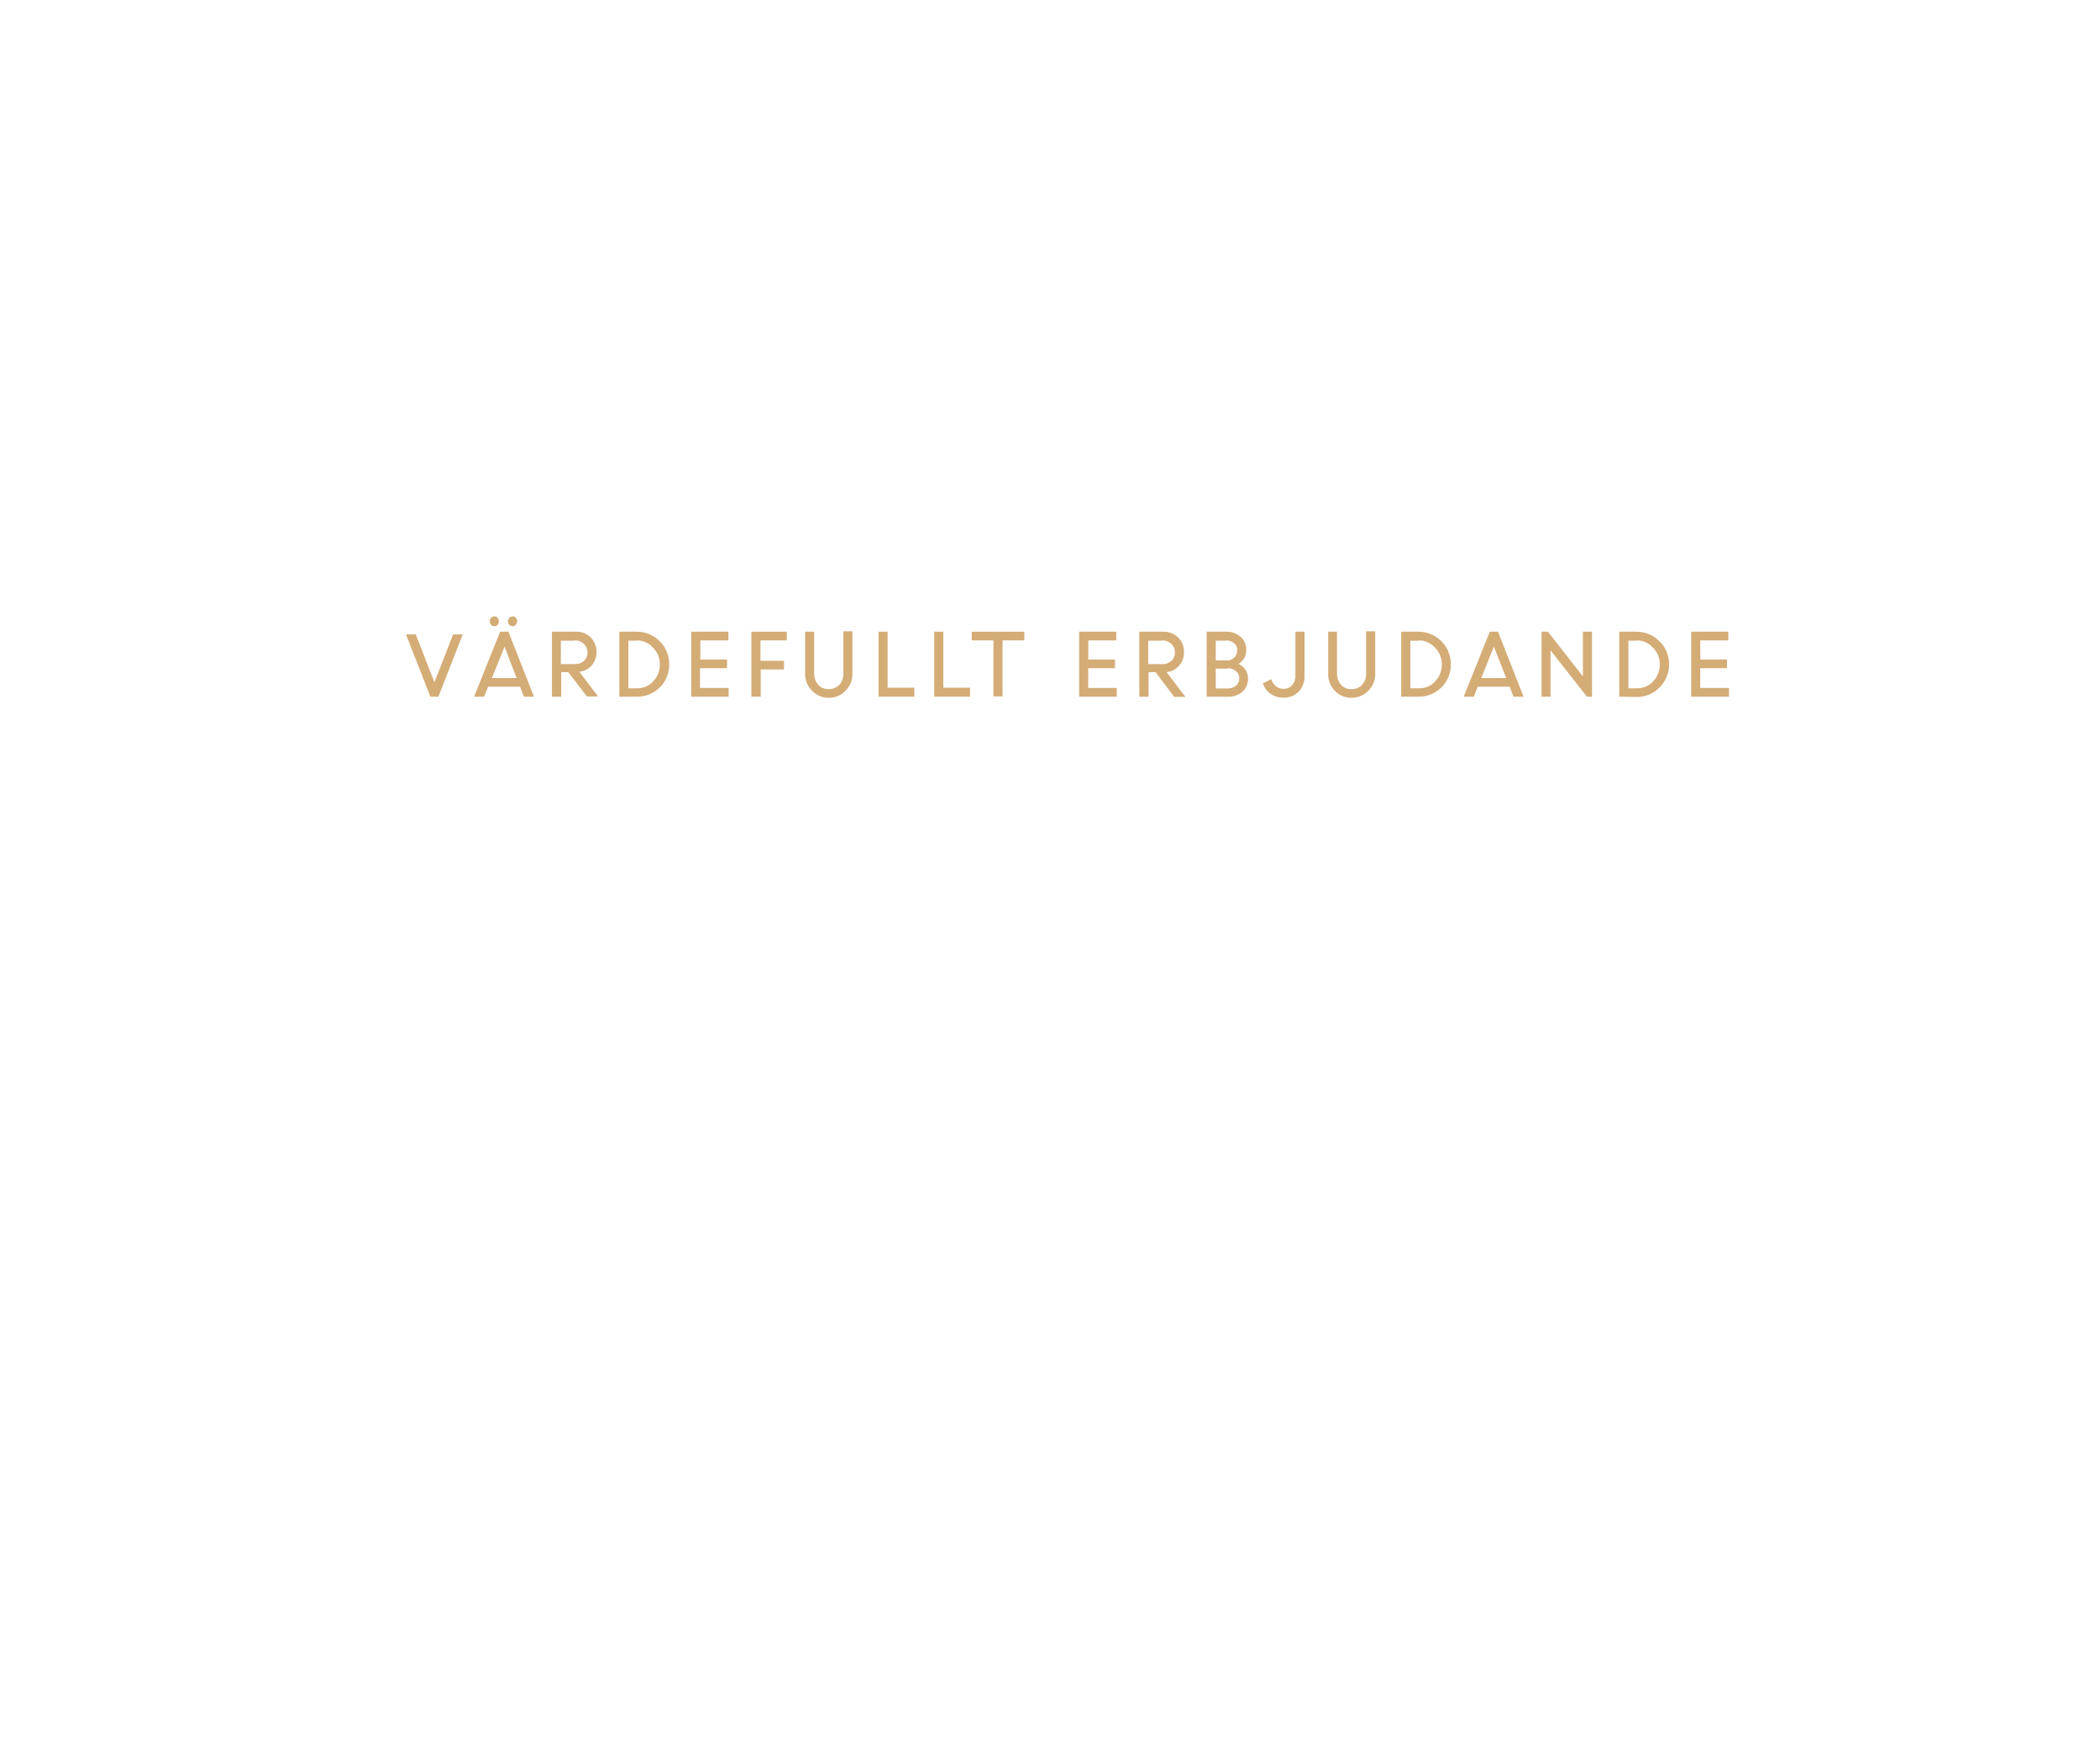
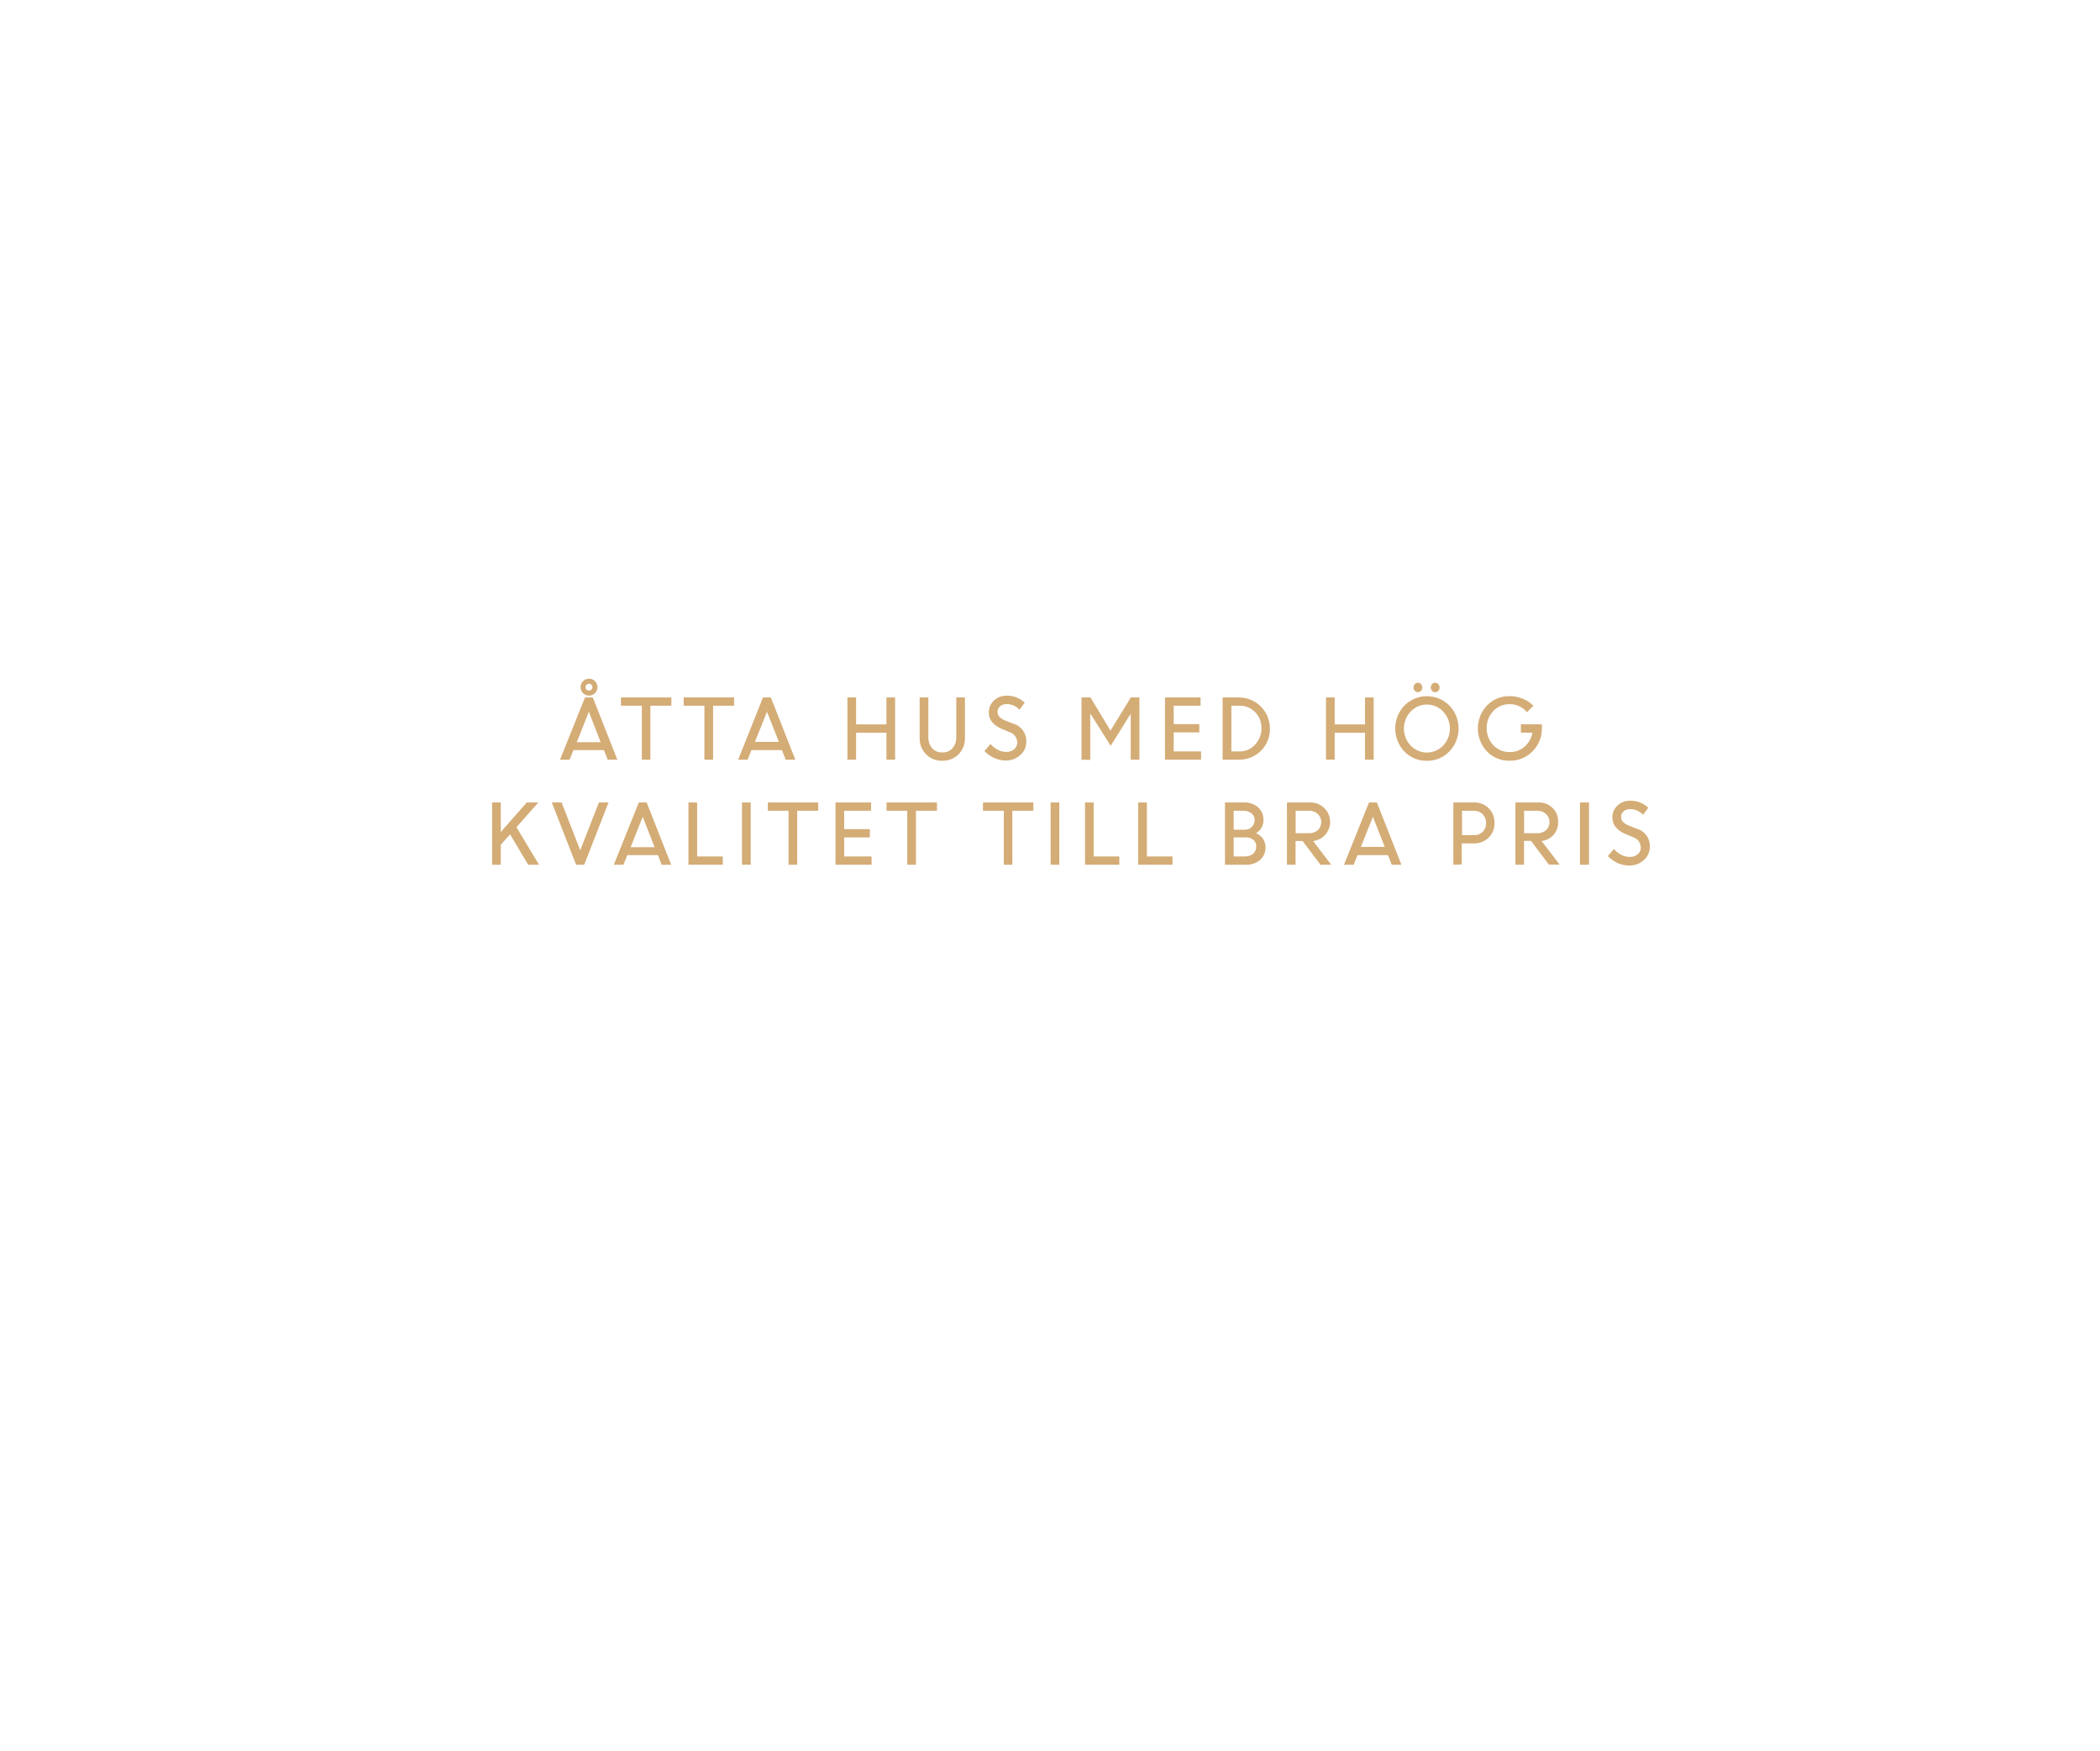
<svg xmlns="http://www.w3.org/2000/svg" id="Layer_1" data-name="Layer 1" viewBox="0 0 300 250">
  <defs>
    <style>.cls-1{fill:#d4ac76;}</style>
  </defs>
-   <path class="cls-1" d="M61.48,99.5,58,90.61h1.4l2.66,6.83,2.67-6.83h1.37L62.63,99.5Z" />
-   <path class="cls-1" d="M67.73,99.5l3.72-9.28h1.18l3.65,9.28H74.85l-.57-1.43H69.74l-.58,1.43Zm3.35-10.26a.59.59,0,0,1-.46.2.57.57,0,0,1-.46-.2.69.69,0,0,1-.19-.5.72.72,0,0,1,.19-.51.6.6,0,0,1,.46-.2.63.63,0,0,1,.46.2.72.72,0,0,1,.19.51A.69.69,0,0,1,71.08,89.24Zm1,3.11-1.81,4.49H73.8Zm1.61-3.11a.63.63,0,0,1-.92,0,.69.69,0,0,1-.19-.5.72.72,0,0,1,.19-.51.63.63,0,0,1,.92,0,.76.76,0,0,1,.19.51A.74.74,0,0,1,73.65,89.24Z" />
-   <path class="cls-1" d="M78.85,99.5V90.22H82.3a2.87,2.87,0,0,1,2.08.81,3,3,0,0,1,.15,4,2.73,2.73,0,0,1-1.77.91l2.68,3.53H83.85L81.18,96h-1V99.5Zm3.27-8h-2v3.35h2a1.84,1.84,0,0,0,1.31-.46,1.68,1.68,0,0,0,0-2.41A1.82,1.82,0,0,0,82.12,91.46Z" />
-   <path class="cls-1" d="M88.48,99.5V90.22H91a4.63,4.63,0,0,1,4.6,4.62,4.47,4.47,0,0,1-1.35,3.34,4.53,4.53,0,0,1-3.29,1.32Zm2.53-8H89.77v6.8h1.28a3,3,0,0,0,2.28-1,3.42,3.42,0,0,0,.93-2.43,3.29,3.29,0,0,0-1-2.4A3.09,3.09,0,0,0,91,91.46Z" />
-   <path class="cls-1" d="M103.86,95.43H100v2.83h4.09V99.5H98.75V90.22h5.3v1.24h-4V94.2h3.82Z" />
-   <path class="cls-1" d="M107.34,99.5V90.22h5.06v1.24h-3.76v2.92H112v1.23h-3.33V99.5Z" />
-   <path class="cls-1" d="M118.43,99.66a3.21,3.21,0,0,1-2.41-1,3.31,3.31,0,0,1-1-2.44v-6h1.29v5.94a2.4,2.4,0,0,0,.56,1.62,1.88,1.88,0,0,0,1.51.64,2,2,0,0,0,1.54-.63,2.36,2.36,0,0,0,.56-1.62v-6h1.29v6a3.34,3.34,0,0,1-.94,2.44A3.25,3.25,0,0,1,118.43,99.66Z" />
-   <path class="cls-1" d="M125.51,99.5V90.22h1.29v8h3.82V99.5Z" />
-   <path class="cls-1" d="M133.46,99.5V90.22h1.3v8h3.82V99.5Z" />
-   <path class="cls-1" d="M138.82,91.46V90.22h7.51v1.24h-3.11v8h-1.3v-8Z" />
-   <path class="cls-1" d="M159.28,95.43h-3.82v2.83h4.08V99.5h-5.38V90.22h5.31v1.24h-4V94.2h3.82Z" />
-   <path class="cls-1" d="M162.76,99.5V90.22h3.44a2.9,2.9,0,0,1,2.09.81,2.79,2.79,0,0,1,.84,2.1A2.77,2.77,0,0,1,166.66,96l2.68,3.53h-1.59L165.08,96h-1V99.5Zm3.27-8h-2v3.35h2a1.88,1.88,0,0,0,1.32-.46,1.59,1.59,0,0,0,.5-1.22,1.57,1.57,0,0,0-.51-1.19A1.81,1.81,0,0,0,166,91.46Z" />
-   <path class="cls-1" d="M172.38,99.5V90.22h2.84a3,3,0,0,1,2,.72,2.39,2.39,0,0,1,.81,1.88,2.19,2.19,0,0,1-1.11,2,2.32,2.32,0,0,1,1,.83,2.14,2.14,0,0,1,.37,1.25,2.41,2.41,0,0,1-.81,1.9,3,3,0,0,1-2.07.71Zm2.71-8h-1.41v2.82h1.65a1.43,1.43,0,0,0,1-.41,1.46,1.46,0,0,0,.41-1.07,1.18,1.18,0,0,0-.46-1A1.89,1.89,0,0,0,175.09,91.46Zm.29,4h-1.7v2.83h1.61a2,2,0,0,0,1.28-.39,1.34,1.34,0,0,0,.47-1.06,1.27,1.27,0,0,0-.43-1A1.78,1.78,0,0,0,175.38,95.43Z" />
-   <path class="cls-1" d="M183.35,99.64a3.08,3.08,0,0,1-1.84-.55,2.89,2.89,0,0,1-1.1-1.49l1.2-.6a2.08,2.08,0,0,0,.65,1,1.68,1.68,0,0,0,1.09.38,1.58,1.58,0,0,0,1.25-.53,2.08,2.08,0,0,0,.46-1.43V90.22h1.3v6.2a3.21,3.21,0,0,1-.84,2.38A2.93,2.93,0,0,1,183.35,99.64Z" />
-   <path class="cls-1" d="M193.11,99.66a3.23,3.23,0,0,1-2.42-1,3.35,3.35,0,0,1-.95-2.44v-6H191v5.94a2.39,2.39,0,0,0,.55,1.62,1.9,1.9,0,0,0,1.52.64,1.93,1.93,0,0,0,1.53-.63,2.32,2.32,0,0,0,.56-1.62v-6h1.3v6a3.34,3.34,0,0,1-.94,2.44A3.27,3.27,0,0,1,193.11,99.66Z" />
-   <path class="cls-1" d="M200.18,99.5V90.22h2.49a4.61,4.61,0,0,1,4.59,4.62,4.55,4.55,0,0,1-4.64,4.66Zm2.54-8h-1.24v6.8h1.28a3,3,0,0,0,2.28-1,3.42,3.42,0,0,0,.93-2.43,3.29,3.29,0,0,0-1-2.4A3.1,3.1,0,0,0,202.72,91.46Z" />
-   <path class="cls-1" d="M209.1,99.5l3.73-9.28H214l3.65,9.28h-1.43l-.56-1.43h-4.55l-.57,1.43Zm4.31-7.15-1.8,4.49h3.56Z" />
-   <path class="cls-1" d="M220.22,99.5V90.22h.91l5,6.39V90.22h1.3V99.5h-.72l-5.21-6.62V99.5Z" />
-   <path class="cls-1" d="M231.32,99.5V90.22h2.49a4.67,4.67,0,0,1,3.24,8,4.5,4.5,0,0,1-3.29,1.32Zm2.54-8h-1.24v6.8h1.28a3,3,0,0,0,2.28-1,3.42,3.42,0,0,0,.93-2.43,3.29,3.29,0,0,0-1-2.4A3.1,3.1,0,0,0,233.86,91.46Z" />
-   <path class="cls-1" d="M246.71,95.43h-3.82v2.83H247V99.5H241.6V90.22h5.3v1.24h-4V94.2h3.82Z" />
+   <path class="cls-1" d="M80,108.5l3.57-8.89h1.12l3.5,8.89H86.81l-.53-1.37H81.92l-.55,1.37Zm4.12-6.85L82.4,106h3.41ZM85,99a1.22,1.22,0,0,1-1.71,0,1.23,1.23,0,0,1,0-1.72,1.22,1.22,0,0,1,1.71,0A1.23,1.23,0,0,1,85,99Zm-.86-.37a.48.48,0,0,0,.34-.14.49.49,0,0,0,.15-.35.47.47,0,0,0-.15-.35.44.44,0,0,0-.34-.14.47.47,0,0,0-.35.14.5.5,0,0,0-.14.35.48.48,0,0,0,.49.49Z" />
+   <path class="cls-1" d="M88.71,100.79V99.61h7.2v1.18h-3v7.71H91.69v-7.71Z" />
+   <path class="cls-1" d="M97.67,100.79V99.61h7.2v1.18h-3v7.71h-1.24v-7.71Z" />
+   <path class="cls-1" d="M105.45,108.5,109,99.61h1.12l3.5,8.89h-1.38l-.53-1.37h-4.36l-.55,1.37Zm4.12-6.85-1.72,4.3h3.41Z" />
+   <path class="cls-1" d="M126.63,108.5v-3.85H122.3v3.85h-1.24V99.61h1.24v3.85h4.33V99.61h1.24v8.89Z" />
+   <path class="cls-1" d="M134.6,108.65a3.11,3.11,0,0,1-2.32-.93,3.24,3.24,0,0,1-.9-2.35V99.61h1.24v5.69a2.31,2.31,0,0,0,.53,1.55,1.81,1.81,0,0,0,1.45.61,1.85,1.85,0,0,0,1.47-.6,2.23,2.23,0,0,0,.54-1.55v-5.7h1.24v5.76a3.24,3.24,0,0,1-.9,2.35A3.15,3.15,0,0,1,134.6,108.65Z" />
+   <path class="cls-1" d="M143.7,108.62a4.07,4.07,0,0,1-1.66-.36,4.4,4.4,0,0,1-1.41-1l.87-1a3.49,3.49,0,0,0,1,.81,2.68,2.68,0,0,0,1.23.32,1.73,1.73,0,0,0,1.15-.38,1.21,1.21,0,0,0,.44-1,1.55,1.55,0,0,0-1.12-1.45l-1-.42a3.66,3.66,0,0,1-1.46-1,2.1,2.1,0,0,1-.48-1.41,2.25,2.25,0,0,1,.74-1.68,2.54,2.54,0,0,1,1.81-.69,3.58,3.58,0,0,1,2.58,1l-.75,1a2.46,2.46,0,0,0-1.83-.8,1.38,1.38,0,0,0-.94.31,1,1,0,0,0-.36.82,1,1,0,0,0,.26.69,2.44,2.44,0,0,0,.9.55l1.07.43a2.52,2.52,0,0,1,1.87,2.54,2.45,2.45,0,0,1-.78,1.87A3,3,0,0,1,143.7,108.62Z" />
+   <path class="cls-1" d="M154.5,108.5V99.61h1.28l2.86,4.74,2.91-4.74h1.22v8.89h-1.24v-6.57l0,0-2.86,4.59L155.82,102h-.07v6.53Z" />
+   <path class="cls-1" d="M171.33,104.6h-3.66v2.72h3.91v1.18h-5.15V99.61h5.08v1.18h-3.84v2.63h3.66Z" />
+   <path class="cls-1" d="M174.66,108.5V99.61H177a4.42,4.42,0,0,1,4.41,4.43,4.3,4.3,0,0,1-1.29,3.2A4.38,4.38,0,0,1,177,108.5Zm2.43-7.71h-1.18v6.53h1.22a2.86,2.86,0,0,0,2.19-1,3.28,3.28,0,0,0,.89-2.32,3.17,3.17,0,0,0-.92-2.31A3,3,0,0,0,177.09,100.79Z" />
+   <path class="cls-1" d="M195,108.5v-3.85h-4.33v3.85h-1.24V99.61h1.24v3.85H195V99.61h1.24v8.89Z" />
+   <path class="cls-1" d="M203.84,108.66a4.39,4.39,0,0,1-3.2-1.31,4.78,4.78,0,0,1,0-6.6,4.55,4.55,0,0,1,6.4,0,4.73,4.73,0,0,1,0,6.58A4.36,4.36,0,0,1,203.84,108.66Zm-2.32-2.18a3.2,3.2,0,0,0,4.65,0,3.54,3.54,0,0,0,0-4.85,3.13,3.13,0,0,0-2.33-1,3.08,3.08,0,0,0-2.32,1,3.54,3.54,0,0,0,0,4.85ZM203,98.67a.58.58,0,0,1-.44.19.56.56,0,0,1-.44-.19.69.69,0,0,1-.18-.49.68.68,0,0,1,.18-.48.56.56,0,0,1,.44-.19.58.58,0,0,1,.44.19.68.68,0,0,1,.18.48A.69.69,0,0,1,203,98.67Zm2.47,0a.58.58,0,0,1-.45.19.58.58,0,0,1-.44-.19.69.69,0,0,1-.18-.49.68.68,0,0,1,.18-.48.58.58,0,0,1,.44-.19.58.58,0,0,1,.45.19.68.68,0,0,1,.18.48A.69.69,0,0,1,205.48,98.67Z" />
+   <path class="cls-1" d="M217.27,104.64v-1.19h3v.62a4.54,4.54,0,0,1-1.38,3.28,4.46,4.46,0,0,1-3.22,1.3,4.35,4.35,0,0,1-3.25-1.33,4.79,4.79,0,0,1,0-6.56,4.35,4.35,0,0,1,3.25-1.33,4.82,4.82,0,0,1,1.86.36,4.52,4.52,0,0,1,1.53,1l-.92.93a3.17,3.17,0,0,0-2.47-1.15,3.1,3.1,0,0,0-2.36,1,3.59,3.59,0,0,0,0,4.84,3.09,3.09,0,0,0,2.36,1,3.14,3.14,0,0,0,2.13-.77,3.42,3.42,0,0,0,1.12-2Z" />
+   <path class="cls-1" d="M70.3,123.5v-8.89h1.24v4.22l3.71-4.22h1.66l-3.13,3.53L77,123.5H75.45l-2.58-4.34-1.33,1.49v2.85Z" />
+   <path class="cls-1" d="M82.3,123.5l-3.47-8.89h1.4l2.66,6.83,2.67-6.83h1.37l-3.47,8.89Z" />
+   <path class="cls-1" d="M87.69,123.5l3.57-8.89h1.12l3.5,8.89H94.51L94,122.13H89.61l-.55,1.37Zm4.13-6.85L90.09,121h3.42Z" />
+   <path class="cls-1" d="M98.35,123.5v-8.89h1.24v7.71h3.66v1.18Z" />
+   <path class="cls-1" d="M106,123.5v-8.89h1.25v8.89Z" />
+   <path class="cls-1" d="M109.69,115.79v-1.18h7.2v1.18h-3v7.71h-1.24v-7.71Z" />
+   <path class="cls-1" d="M124.26,119.6H120.6v2.72h3.91v1.18h-5.15v-8.89h5.08v1.18H120.6v2.63h3.66Z" />
+   <path class="cls-1" d="M126.65,115.79v-1.18h7.2v1.18h-3v7.71h-1.24v-7.71Z" />
+   <path class="cls-1" d="M140.42,115.79v-1.18h7.2v1.18h-3v7.71H143.4v-7.71Z" />
+   <path class="cls-1" d="M150.09,123.5v-8.89h1.24v8.89Z" />
+   <path class="cls-1" d="M155,123.5v-8.89h1.24v7.71h3.66v1.18Z" />
+   <path class="cls-1" d="M162.6,123.5v-8.89h1.24v7.71h3.66v1.18Z" />
+   <path class="cls-1" d="M175,123.5v-8.89h2.72a2.84,2.84,0,0,1,2,.69,2.31,2.31,0,0,1,.77,1.79,2.09,2.09,0,0,1-1.06,1.91,2.28,2.28,0,0,1,1,.8,2.07,2.07,0,0,1,.36,1.2,2.32,2.32,0,0,1-.78,1.82,2.93,2.93,0,0,1-2,.68Zm2.59-7.71h-1.35v2.71h1.59a1.3,1.3,0,0,0,1-.4,1.35,1.35,0,0,0,.4-1,1.14,1.14,0,0,0-.44-.93A1.83,1.83,0,0,0,177.62,115.79Zm.28,3.81h-1.63v2.72h1.55a1.85,1.85,0,0,0,1.22-.38,1.29,1.29,0,0,0,.45-1,1.2,1.2,0,0,0-.41-1A1.67,1.67,0,0,0,177.9,119.6Z" />
+   <path class="cls-1" d="M183.85,123.5v-8.89h3.3a2.78,2.78,0,0,1,2,.77,2.75,2.75,0,0,1-1.56,4.74l2.58,3.38h-1.53l-2.56-3.39h-1v3.39Zm3.14-7.71h-1.9V119H187a1.76,1.76,0,0,0,1.26-.44,1.59,1.59,0,0,0,0-2.3A1.74,1.74,0,0,0,187,115.79Z" />
+   <path class="cls-1" d="M192,123.5l3.57-8.89h1.13l3.5,8.89h-1.38l-.53-1.37h-4.36l-.55,1.37Zm4.13-6.85-1.72,4.3h3.41Z" />
+   <path class="cls-1" d="M207.62,123.5v-8.89h3a2.8,2.8,0,0,1,2.06.83,2.86,2.86,0,0,1,.82,2.11,2.79,2.79,0,0,1-.84,2.08,2.87,2.87,0,0,1-2.09.83h-1.75v3Zm2.95-7.71h-1.71v3.49h1.72a1.65,1.65,0,0,0,1.72-1.73,1.73,1.73,0,0,0-.49-1.26A1.67,1.67,0,0,0,210.57,115.79Z" />
+   <path class="cls-1" d="M216.49,123.5v-8.89h3.3a2.79,2.79,0,0,1,2,.77,2.66,2.66,0,0,1,.8,2,2.63,2.63,0,0,1-2.36,2.73l2.57,3.38h-1.53l-2.55-3.39h-1v3.39Zm3.13-7.71h-1.89V119h1.88a1.78,1.78,0,0,0,1.26-.44,1.5,1.5,0,0,0,.48-1.17,1.48,1.48,0,0,0-.49-1.13A1.72,1.72,0,0,0,219.62,115.79Z" />
+   <path class="cls-1" d="M225.71,123.5v-8.89H227v8.89Z" />
+   <path class="cls-1" d="M232.77,123.62a4.12,4.12,0,0,1-1.67-.36,4.52,4.52,0,0,1-1.41-1l.88-1a3.45,3.45,0,0,0,1,.81,2.68,2.68,0,0,0,1.23.32,1.71,1.71,0,0,0,1.15-.38,1.19,1.19,0,0,0,.45-1,1.56,1.56,0,0,0-1.13-1.45l-1-.42a3.69,3.69,0,0,1-1.45-1,2.1,2.1,0,0,1-.48-1.41,2.28,2.28,0,0,1,.73-1.68,2.56,2.56,0,0,1,1.82-.69,3.61,3.61,0,0,1,2.58,1l-.75,1a2.46,2.46,0,0,0-1.83-.8,1.37,1.37,0,0,0-.94.31,1,1,0,0,0-.37.82,1,1,0,0,0,.27.69,2.44,2.44,0,0,0,.9.55l1.07.43a2.53,2.53,0,0,1,1.87,2.54,2.43,2.43,0,0,1-.79,1.87A3,3,0,0,1,232.77,123.62Z" />
</svg>
